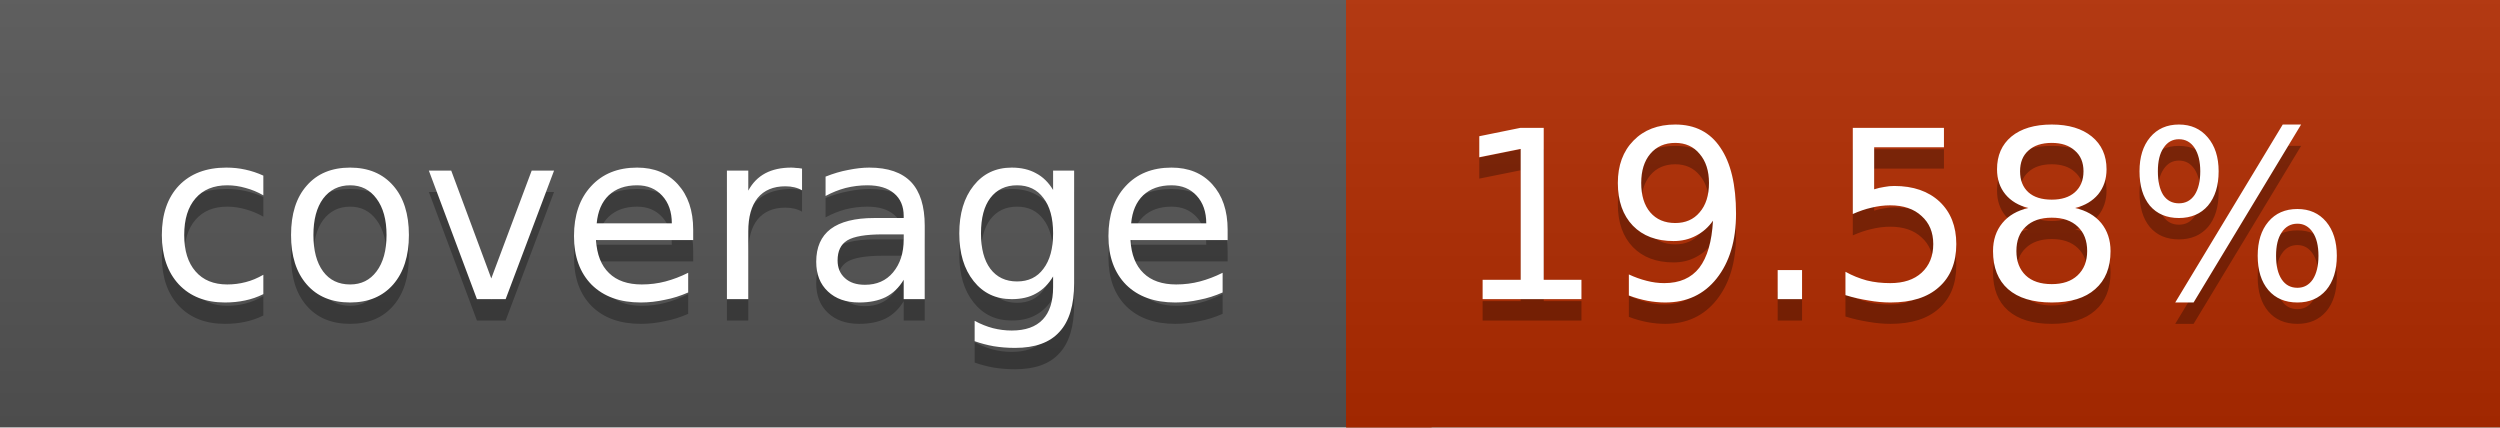
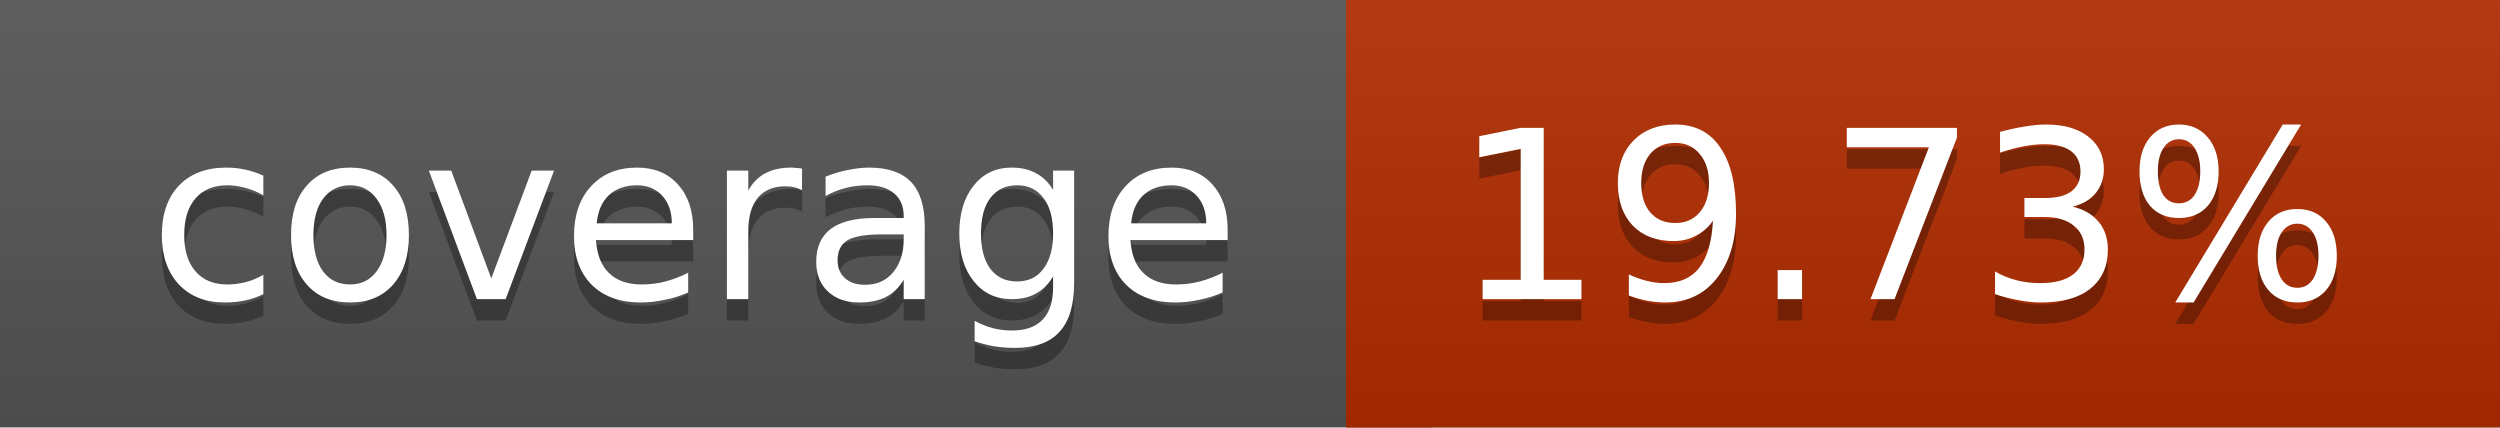
<svg xmlns="http://www.w3.org/2000/svg" width="117" height="20">
  <linearGradient id="a" x2="0" y2="100%">
    <stop offset="0" stop-color="#bbb" stop-opacity=".1" />
    <stop offset="1" stop-opacity=".1" />
  </linearGradient>
  <rect rx="0" width="117" height="20" fill="#555" />
-   <rect rx="0" x="63" width="54" height="20" fill="#b22b00" />
-   <path fill="#b22b00" d="M63 0h4v20h-4z" />
+   <rect rx="0" x="63" width="54" height="20" fill="#b12c00" />
+   <path fill="#b12c00" d="M63 0h4v20h-4z" />
  <rect rx="0" width="117" height="20" fill="url(#a)" />
  <g fill="#fff" text-anchor="middle" font-family="DejaVu Sans,Verdana,Geneva,sans-serif" font-size="11">
    <text x="32.5" y="15" fill="#010101" fill-opacity=".3">coverage</text>
    <text x="32.5" y="14">coverage</text>
-     <text x="89" y="15" fill="#010101" fill-opacity=".3">19.58%</text>
-     <text x="89" y="14">19.58%</text>
+     <text x="89" y="15" fill="#010101" fill-opacity=".3">19.73%</text>
+     <text x="89" y="14">19.73%</text>
  </g>
</svg>
